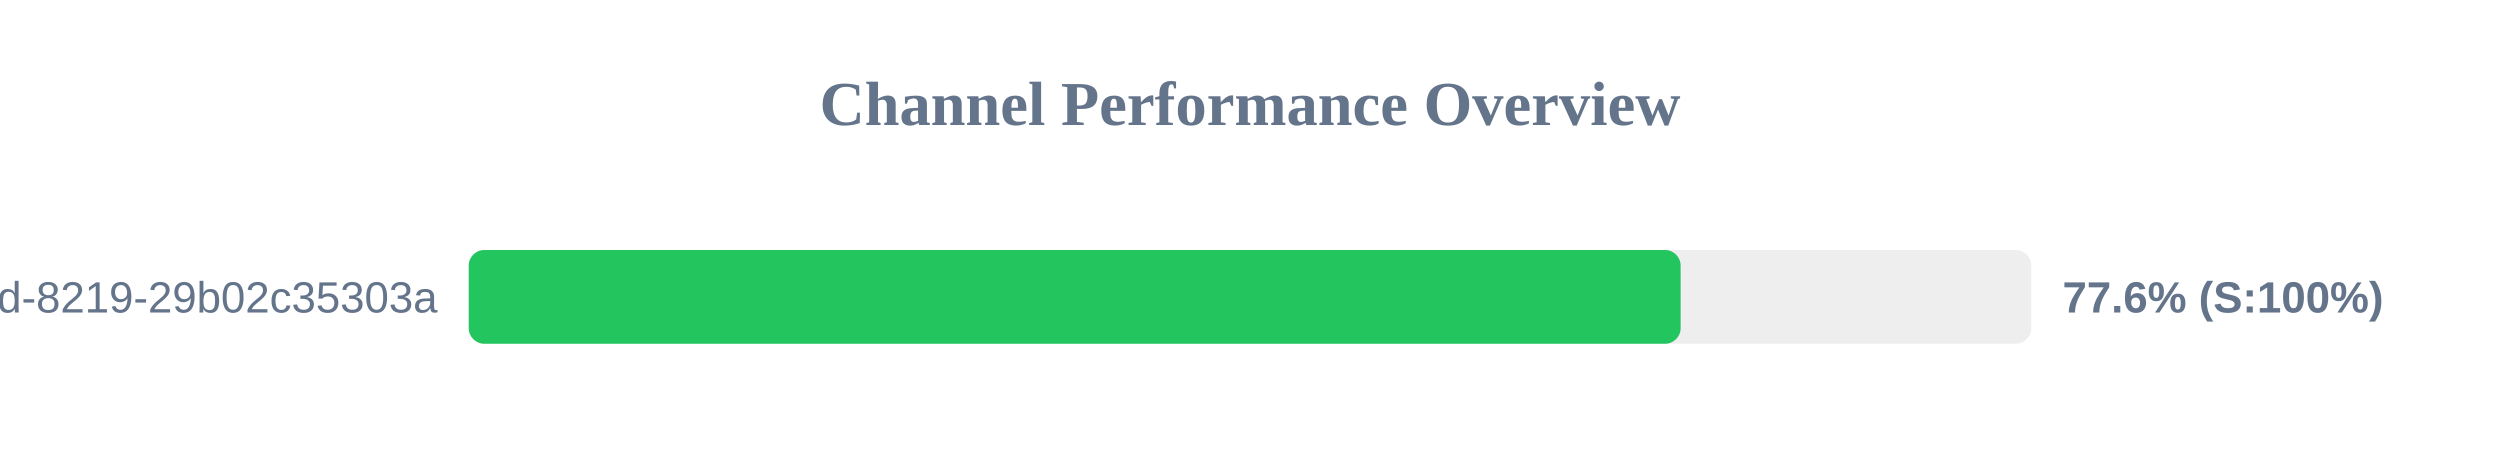
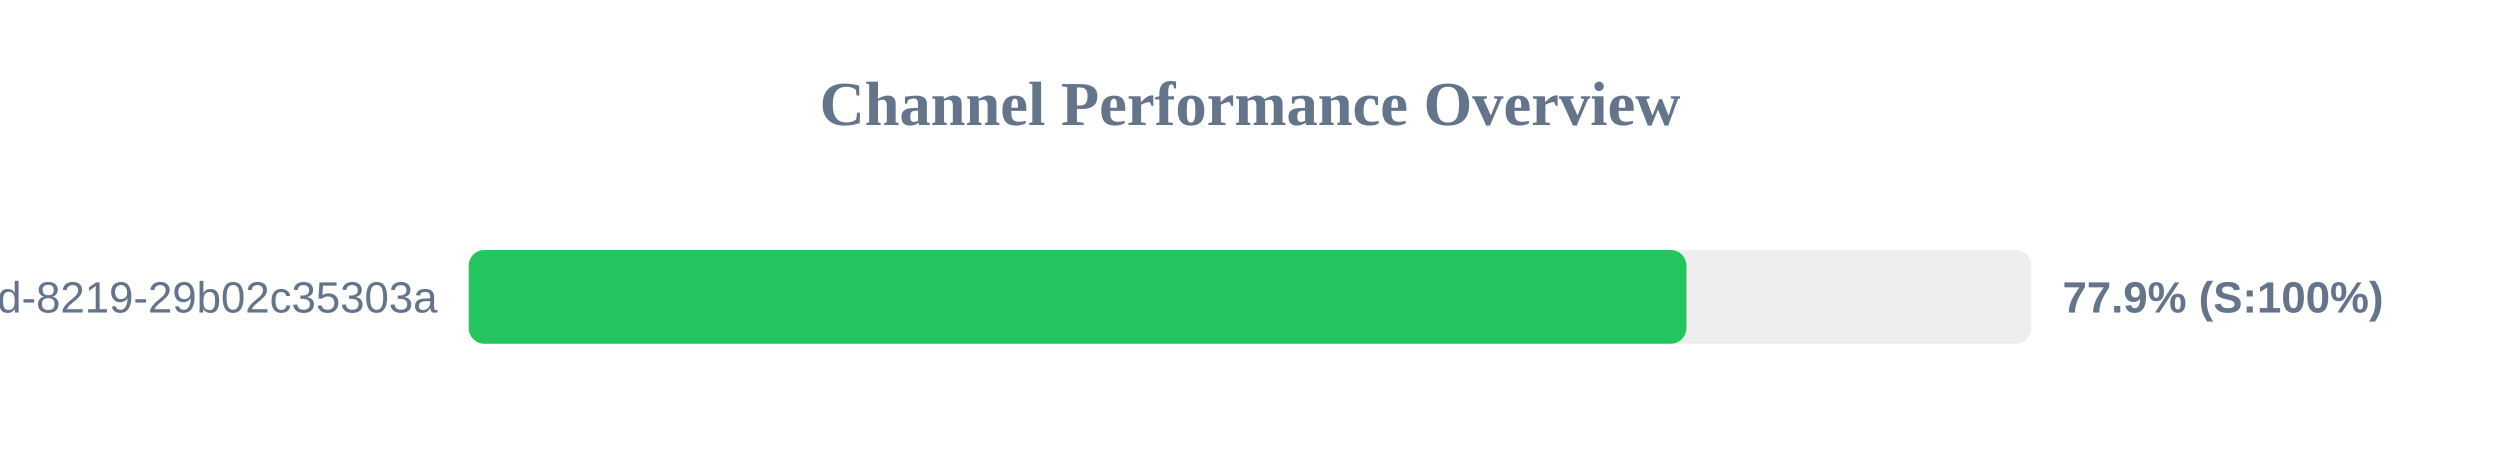
<svg xmlns="http://www.w3.org/2000/svg" width="800" height="150" version="1.1">
  <style>
        .row { font: 14px Arial; fill: #64748b; }
        .score { font: bold 14px Arial; fill: #64748b; }
    </style>
  <text x="400" y="40" text-anchor="middle" font-size="20px" font-weight="bold" fill="#64748b">Channel Performance Overview</text>
  <rect x="150" y="80" width="500" height="30" fill="#eee" rx="5" />
-   <rect x="150" y="80" width="387.8" height="30" fill="#22c55e" rx="5" />
+   <rect x="150" y="80" width="389.65" height="30" fill="#22c55e" rx="5" />
  <text x="140" y="100" text-anchor="end" class="row">?uuid=5eaa121d-4362-444d-8219-29b02c35303a</text>
-   <text x="660" y="100" text-anchor="start" class="score">77.6% (S:100%)</text>
+   <text x="660" y="100" text-anchor="start" class="score">77.9% (S:100%)</text>
</svg>
